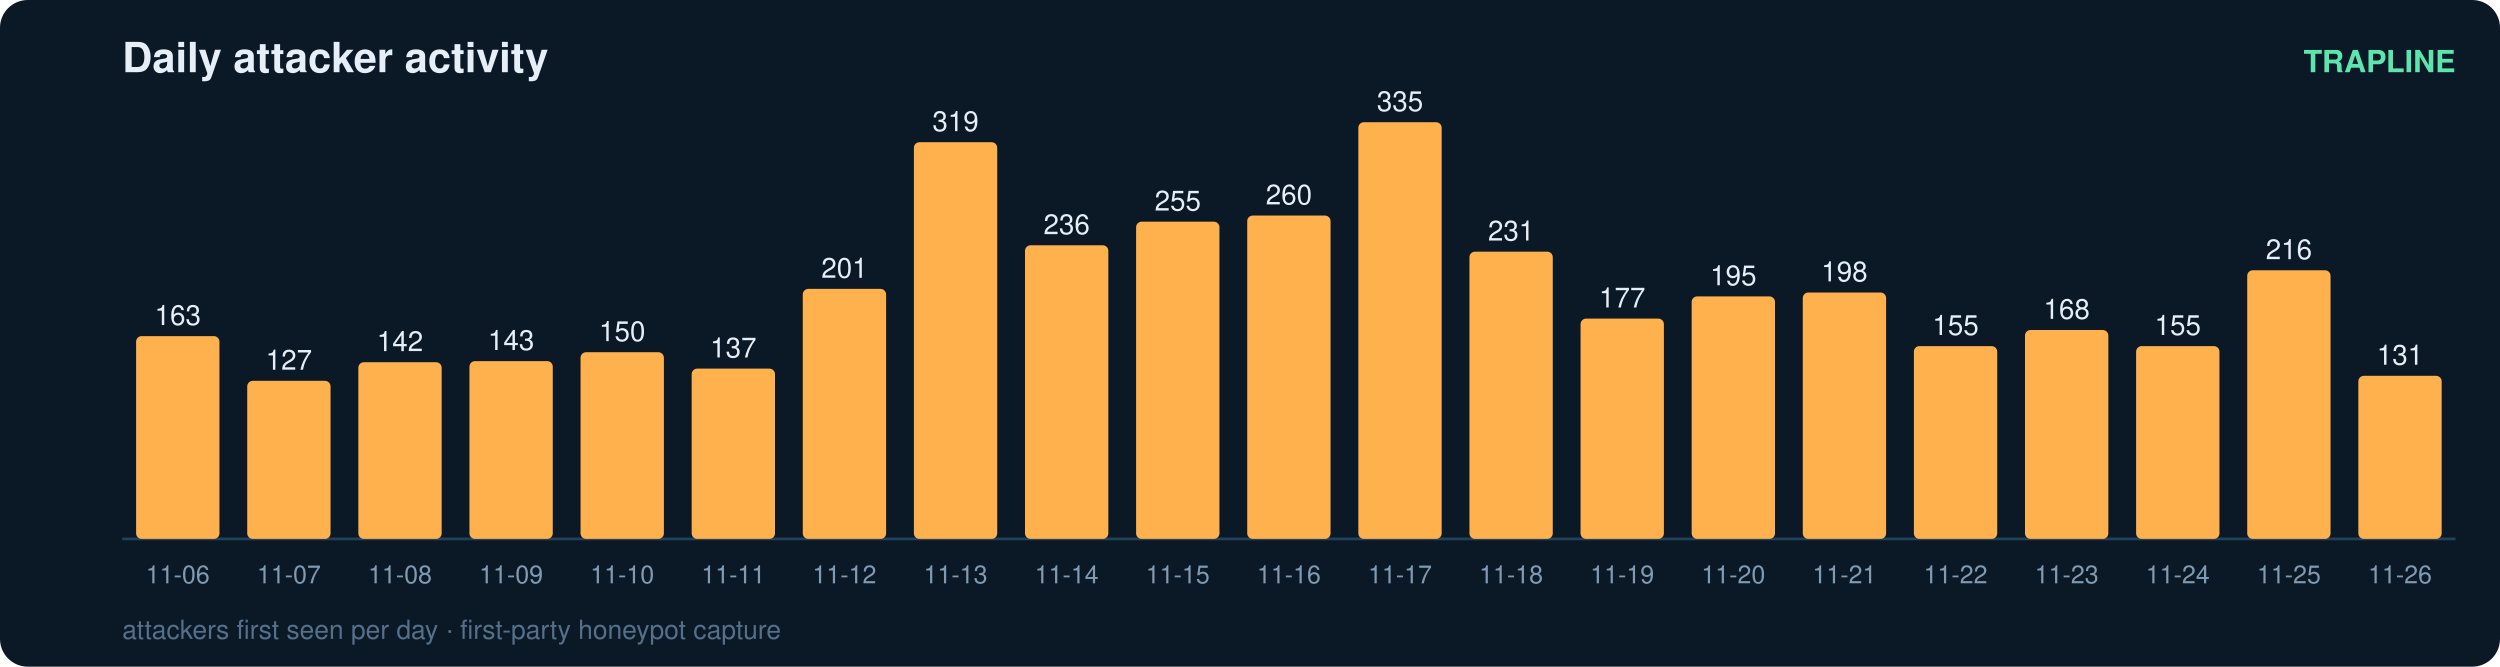
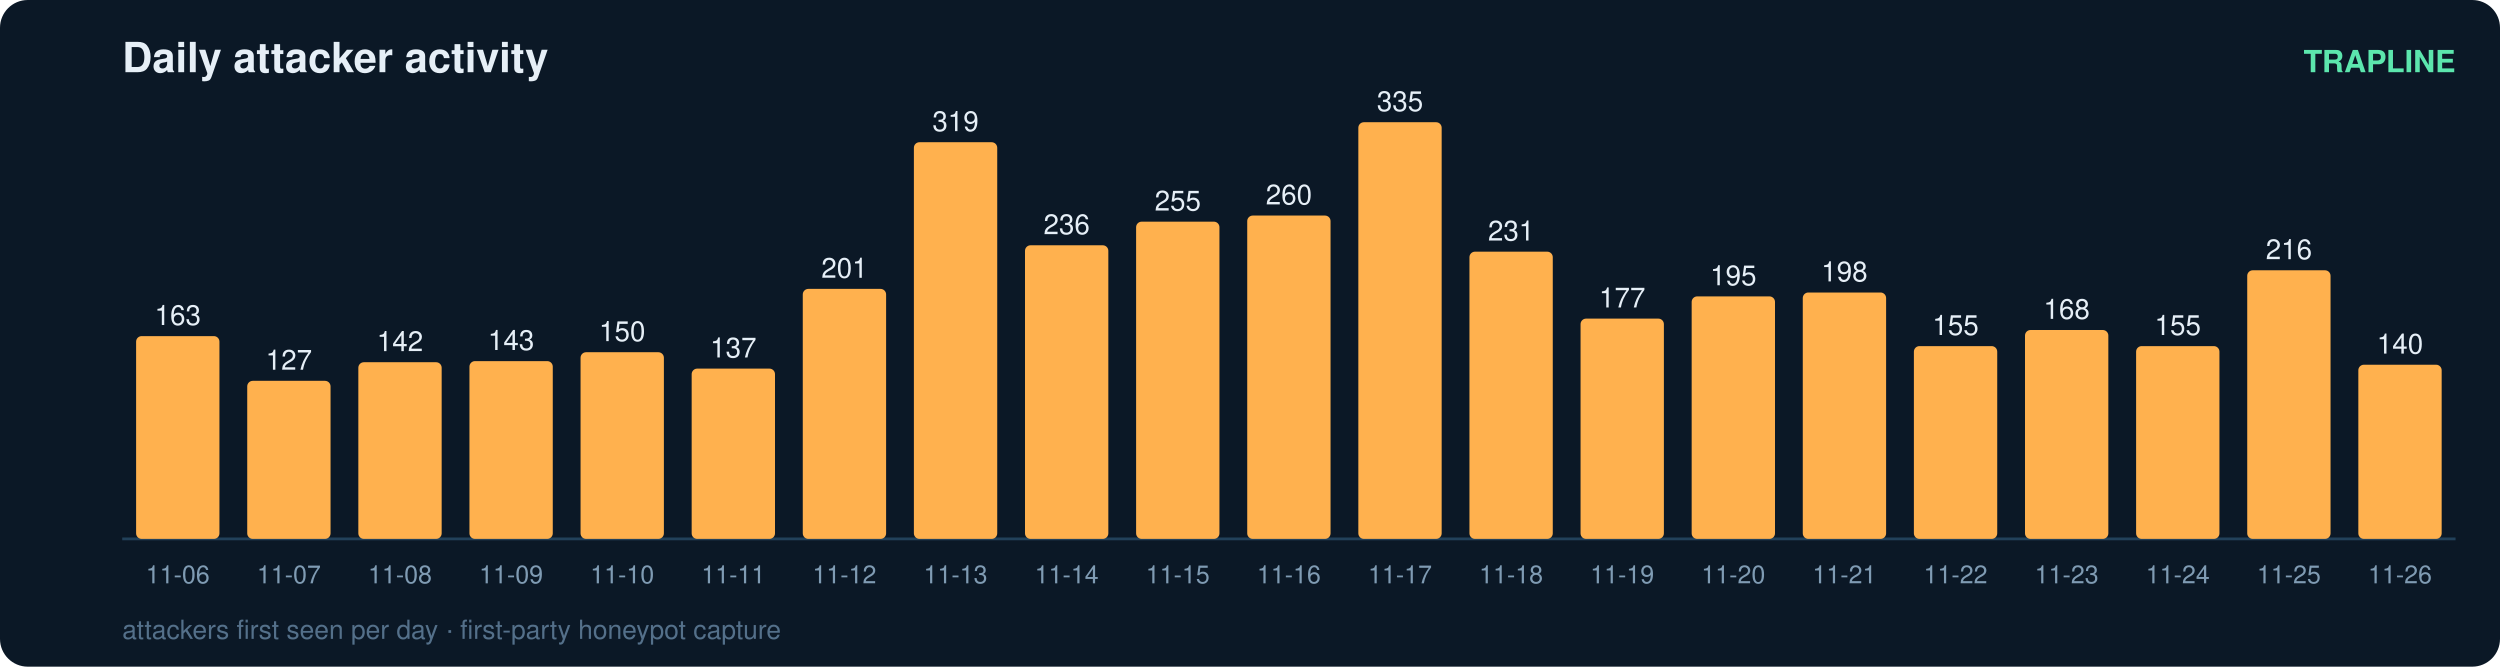
<svg xmlns="http://www.w3.org/2000/svg" width="900" height="240" viewBox="0 0 900 240" font-family="ui-sans-serif,Segoe UI,Helvetica,Arial">
  <rect width="900" height="240" rx="10" fill="#0b1826" />
  <text x="44" y="26" fill="#e6eff7" font-size="15" font-weight="700">Daily attacker activity</text>
  <text x="884" y="26" fill="#5ce6ad" font-size="11" text-anchor="end" font-weight="600">TRAPLINE</text>
  <line x1="44" y1="194" x2="884" y2="194" stroke="#22415a" stroke-width="1" />
  <rect x="49" y="121.0" width="30" height="73.0" rx="2" fill="#ffb14e" />
  <text x="64.0" y="117.0" fill="#e6eff7" font-size="10" text-anchor="middle" font-variant-numeric="tabular-nums">163</text>
  <text x="64.0" y="210.0" fill="#7f9bb3" font-size="9" text-anchor="middle">11-06</text>
  <rect x="89" y="137.1" width="30" height="56.9" rx="2" fill="#ffb14e" />
  <text x="104.0" y="133.1" fill="#e6eff7" font-size="10" text-anchor="middle" font-variant-numeric="tabular-nums">127</text>
  <text x="104.0" y="210.0" fill="#7f9bb3" font-size="9" text-anchor="middle">11-07</text>
  <rect x="129" y="130.4" width="30" height="63.6" rx="2" fill="#ffb14e" />
  <text x="144.0" y="126.4" fill="#e6eff7" font-size="10" text-anchor="middle" font-variant-numeric="tabular-nums">142</text>
  <text x="144.0" y="210.0" fill="#7f9bb3" font-size="9" text-anchor="middle">11-08</text>
  <rect x="169" y="130.0" width="30" height="64.0" rx="2" fill="#ffb14e" />
  <text x="184.0" y="126.0" fill="#e6eff7" font-size="10" text-anchor="middle" font-variant-numeric="tabular-nums">143</text>
  <text x="184.0" y="210.0" fill="#7f9bb3" font-size="9" text-anchor="middle">11-09</text>
  <rect x="209" y="126.8" width="30" height="67.2" rx="2" fill="#ffb14e" />
  <text x="224.0" y="122.8" fill="#e6eff7" font-size="10" text-anchor="middle" font-variant-numeric="tabular-nums">150</text>
  <text x="224.0" y="210.0" fill="#7f9bb3" font-size="9" text-anchor="middle">11-10</text>
  <rect x="249" y="132.7" width="30" height="61.3" rx="2" fill="#ffb14e" />
  <text x="264.0" y="128.7" fill="#e6eff7" font-size="10" text-anchor="middle" font-variant-numeric="tabular-nums">137</text>
  <text x="264.0" y="210.0" fill="#7f9bb3" font-size="9" text-anchor="middle">11-11</text>
  <rect x="289" y="104.0" width="30" height="90.0" rx="2" fill="#ffb14e" />
  <text x="304.0" y="100.0" fill="#e6eff7" font-size="10" text-anchor="middle" font-variant-numeric="tabular-nums">201</text>
  <text x="304.0" y="210.0" fill="#7f9bb3" font-size="9" text-anchor="middle">11-12</text>
  <rect x="329" y="51.2" width="30" height="142.8" rx="2" fill="#ffb14e" />
  <text x="344.0" y="47.2" fill="#e6eff7" font-size="10" text-anchor="middle" font-variant-numeric="tabular-nums">319</text>
  <text x="344.0" y="210.0" fill="#7f9bb3" font-size="9" text-anchor="middle">11-13</text>
  <rect x="369" y="88.3" width="30" height="105.7" rx="2" fill="#ffb14e" />
  <text x="384.0" y="84.3" fill="#e6eff7" font-size="10" text-anchor="middle" font-variant-numeric="tabular-nums">236</text>
  <text x="384.0" y="210.0" fill="#7f9bb3" font-size="9" text-anchor="middle">11-14</text>
  <rect x="409" y="79.8" width="30" height="114.2" rx="2" fill="#ffb14e" />
  <text x="424.0" y="75.8" fill="#e6eff7" font-size="10" text-anchor="middle" font-variant-numeric="tabular-nums">255</text>
  <text x="424.0" y="210.0" fill="#7f9bb3" font-size="9" text-anchor="middle">11-15</text>
  <rect x="449" y="77.6" width="30" height="116.4" rx="2" fill="#ffb14e" />
  <text x="464.0" y="73.6" fill="#e6eff7" font-size="10" text-anchor="middle" font-variant-numeric="tabular-nums">260</text>
  <text x="464.0" y="210.0" fill="#7f9bb3" font-size="9" text-anchor="middle">11-16</text>
  <rect x="489" y="44.0" width="30" height="150.0" rx="2" fill="#ffb14e" />
  <text x="504.0" y="40.0" fill="#e6eff7" font-size="10" text-anchor="middle" font-variant-numeric="tabular-nums">335</text>
  <text x="504.0" y="210.0" fill="#7f9bb3" font-size="9" text-anchor="middle">11-17</text>
  <rect x="529" y="90.6" width="30" height="103.4" rx="2" fill="#ffb14e" />
  <text x="544.0" y="86.6" fill="#e6eff7" font-size="10" text-anchor="middle" font-variant-numeric="tabular-nums">231</text>
  <text x="544.0" y="210.0" fill="#7f9bb3" font-size="9" text-anchor="middle">11-18</text>
  <rect x="569" y="114.7" width="30" height="79.3" rx="2" fill="#ffb14e" />
  <text x="584.0" y="110.7" fill="#e6eff7" font-size="10" text-anchor="middle" font-variant-numeric="tabular-nums">177</text>
  <text x="584.0" y="210.0" fill="#7f9bb3" font-size="9" text-anchor="middle">11-19</text>
  <rect x="609" y="106.7" width="30" height="87.3" rx="2" fill="#ffb14e" />
  <text x="624.0" y="102.7" fill="#e6eff7" font-size="10" text-anchor="middle" font-variant-numeric="tabular-nums">195</text>
  <text x="624.0" y="210.0" fill="#7f9bb3" font-size="9" text-anchor="middle">11-20</text>
  <rect x="649" y="105.3" width="30" height="88.7" rx="2" fill="#ffb14e" />
  <text x="664.0" y="101.3" fill="#e6eff7" font-size="10" text-anchor="middle" font-variant-numeric="tabular-nums">198</text>
  <text x="664.0" y="210.0" fill="#7f9bb3" font-size="9" text-anchor="middle">11-21</text>
  <rect x="689" y="124.6" width="30" height="69.4" rx="2" fill="#ffb14e" />
  <text x="704.0" y="120.6" fill="#e6eff7" font-size="10" text-anchor="middle" font-variant-numeric="tabular-nums">155</text>
  <text x="704.0" y="210.0" fill="#7f9bb3" font-size="9" text-anchor="middle">11-22</text>
  <rect x="729" y="118.8" width="30" height="75.2" rx="2" fill="#ffb14e" />
  <text x="744.0" y="114.8" fill="#e6eff7" font-size="10" text-anchor="middle" font-variant-numeric="tabular-nums">168</text>
  <text x="744.0" y="210.0" fill="#7f9bb3" font-size="9" text-anchor="middle">11-23</text>
  <rect x="769" y="124.6" width="30" height="69.4" rx="2" fill="#ffb14e" />
  <text x="784.0" y="120.6" fill="#e6eff7" font-size="10" text-anchor="middle" font-variant-numeric="tabular-nums">155</text>
  <text x="784.0" y="210.0" fill="#7f9bb3" font-size="9" text-anchor="middle">11-24</text>
  <rect x="809" y="97.3" width="30" height="96.7" rx="2" fill="#ffb14e" />
  <text x="824.0" y="93.3" fill="#e6eff7" font-size="10" text-anchor="middle" font-variant-numeric="tabular-nums">216</text>
  <text x="824.0" y="210.0" fill="#7f9bb3" font-size="9" text-anchor="middle">11-25</text>
-   <rect x="849" y="135.3" width="30" height="58.7" rx="2" fill="#ffb14e" />
-   <text x="864.0" y="131.3" fill="#e6eff7" font-size="10" text-anchor="middle" font-variant-numeric="tabular-nums">131</text>
+   <rect x="849" y="131.3" width="30" height="62.7" rx="2" fill="#ffb14e" />
+   <text x="864.0" y="127.3" fill="#e6eff7" font-size="10" text-anchor="middle" font-variant-numeric="tabular-nums">140</text>
  <text x="864.0" y="210.0" fill="#7f9bb3" font-size="9" text-anchor="middle">11-26</text>
  <text x="44" y="230" fill="#54708a" font-size="9.5">attackers first seen per day · first-party honeypot capture</text>
</svg>
